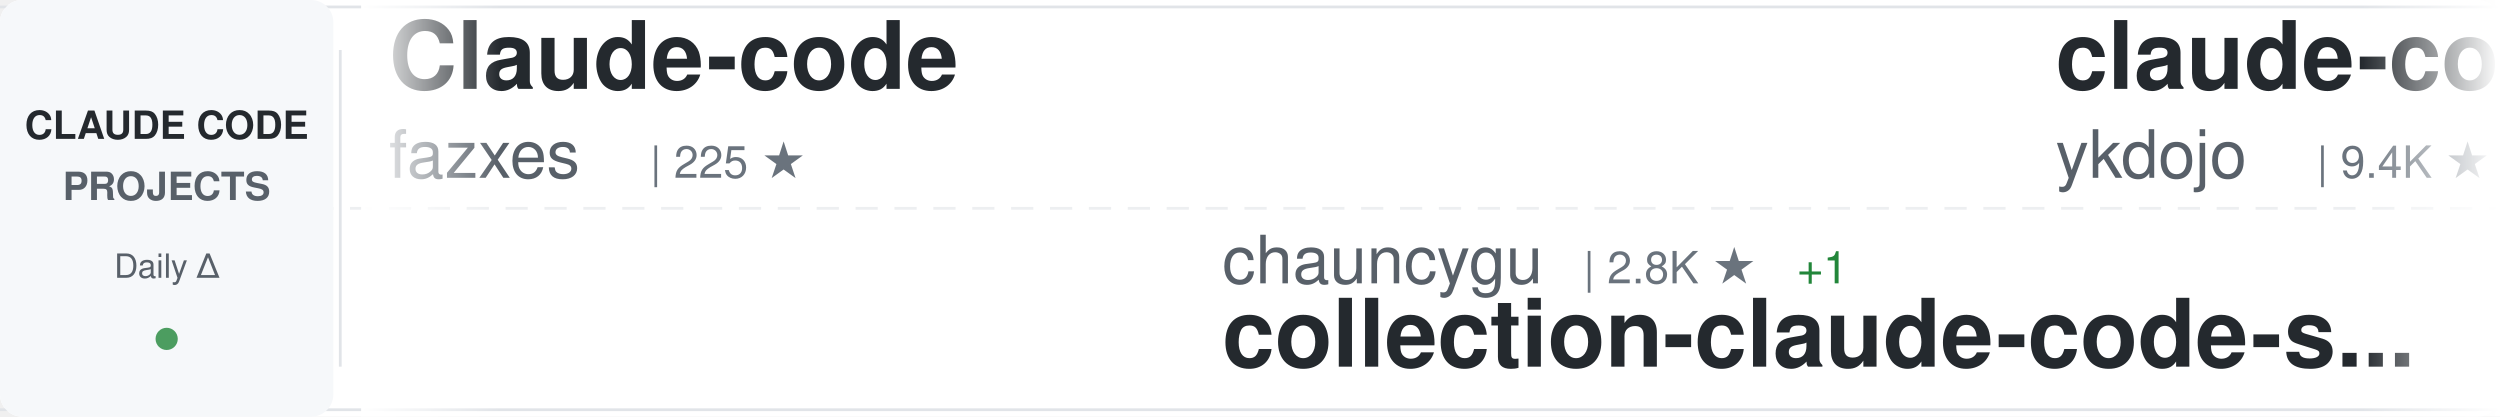
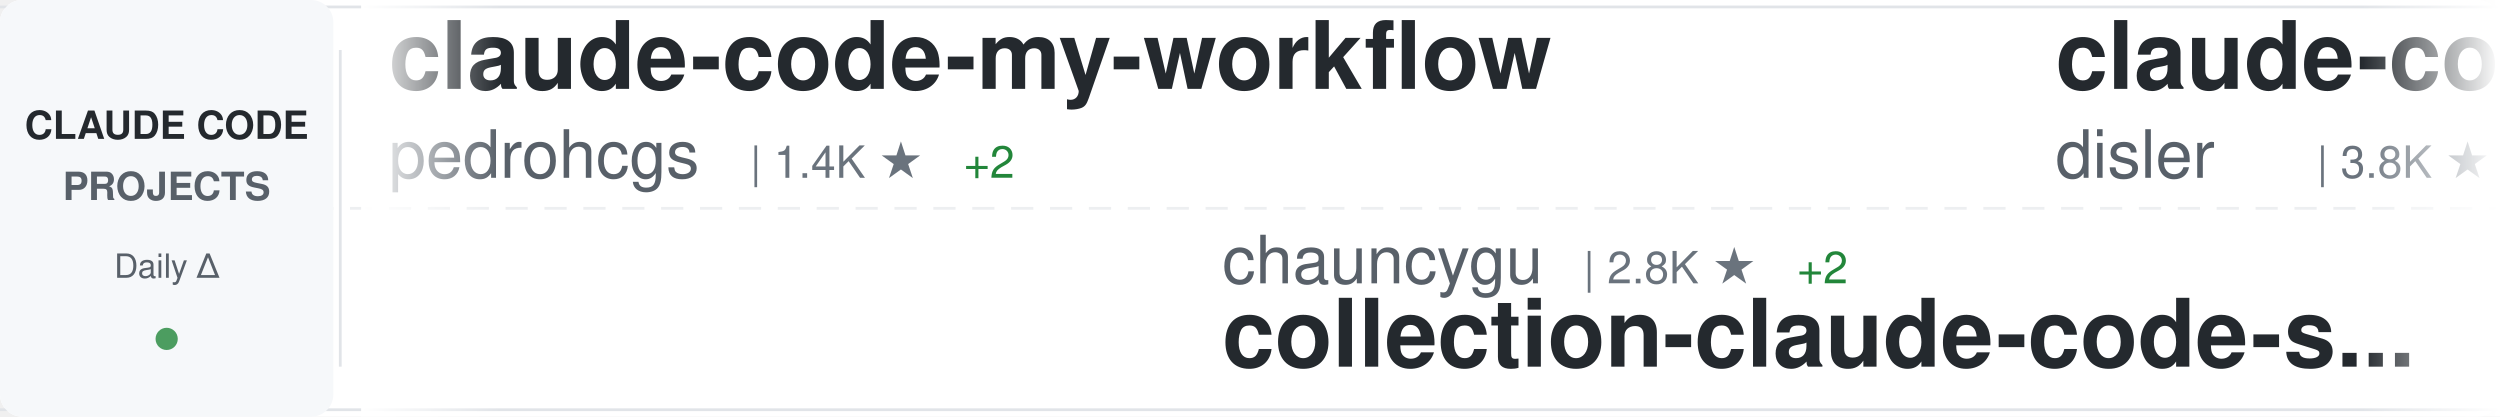
<svg xmlns="http://www.w3.org/2000/svg" width="900" height="150">
  <defs>
    <linearGradient id="awesomeLeftFade" x1="0%" y1="0%" x2="100%" y2="0%">
      <stop offset="0%" style="stop-color:#ffffff;stop-opacity:1" />
      <stop offset="100%" style="stop-color:#ffffff;stop-opacity:0" />
    </linearGradient>
    <linearGradient id="awesomeRightFade" x1="0%" y1="0%" x2="100%" y2="0%">
      <stop offset="0%" style="stop-color:#ffffff;stop-opacity:0" />
      <stop offset="100%" style="stop-color:#ffffff;stop-opacity:1" />
    </linearGradient>
  </defs>
  <rect width="900" height="150" fill="#ffffff" rx="8" />
  <rect x="0" y="2" width="900" height="1" fill="#e1e4e8" />
  <rect x="0" y="147" width="900" height="1" fill="#e1e4e8" />
  <line x1="0" y1="75" x2="900" y2="75" stroke="#e1e4e8" stroke-width="1" stroke-dasharray="8 6" opacity="0.6" />
  <rect x="0" y="0" width="120" height="150" fill="#f6f8fa" rx="8" />
  <text x="60" y="50" font-family="-apple-system, BlinkMacSystemFont, 'Segoe UI', Helvetica, Arial, sans-serif" font-size="14" font-weight="600" fill="#24292e" text-anchor="middle">CLAUDE CODE</text>
  <text x="60" y="72" font-family="-apple-system, BlinkMacSystemFont, 'Segoe UI', Helvetica, Arial, sans-serif" font-size="14" font-weight="600" fill="#586069" text-anchor="middle">PROJECTS</text>
  <text x="60" y="100" font-family="-apple-system, BlinkMacSystemFont, 'Segoe UI', Helvetica, Arial, sans-serif" font-size="12" font-weight="500" fill="#586069" text-anchor="middle">Daily Δ</text>
  <circle cx="60" cy="122" r="4" fill="#22863a" opacity="0.8" />
  <rect x="122" y="18" width="1" height="114" fill="#e1e4e8" />
  <clipPath id="awesomeTickerClip">
    <rect x="130" y="0" width="770" height="150" />
  </clipPath>
  <g clip-path="url(#awesomeTickerClip)">
    <g id="awesomeTickerItems">
      <animateTransform attributeName="transform" attributeType="XML" type="translate" from="0 0" to="-3000 0" dur="54s" repeatCount="indefinite" />
      <g transform="translate(0, 0)">
-         <text x="140" y="32" font-family="-apple-system, BlinkMacSystemFont, 'Segoe UI', Helvetica, Arial, sans-serif" font-size="34" font-weight="600" fill="#24292e">Claude-code</text>
-         <text x="140" y="64" font-family="-apple-system, BlinkMacSystemFont, 'Segoe UI', Helvetica, Arial, sans-serif" font-size="24" font-weight="400" fill="#586069">fazxes</text>
-         <text x="234" y="64" font-family="-apple-system, BlinkMacSystemFont, 'Segoe UI', Helvetica, Arial, sans-serif" font-size="16" font-weight="500" fill="#6a737d">| 225 ★</text>
+         <text x="140" y="32" font-family="-apple-system, BlinkMacSystemFont, 'Segoe UI', Helvetica, Arial, sans-serif" font-size="34" font-weight="600" fill="#24292e">claude-code-my-workflow</text>
+         <text x="140" y="64" font-family="-apple-system, BlinkMacSystemFont, 'Segoe UI', Helvetica, Arial, sans-serif" font-size="24" font-weight="400" fill="#586069">pedrohcgs</text>
+         <text x="270" y="64" font-family="-apple-system, BlinkMacSystemFont, 'Segoe UI', Helvetica, Arial, sans-serif" font-size="16" font-weight="500" fill="#6a737d">| 1.4K ★</text>
+         <text x="347" y="64" font-family="-apple-system, BlinkMacSystemFont, 'Segoe UI', Helvetica, Arial, sans-serif" font-size="16" font-weight="500" fill="#22863a"> +2</text>
      </g>
      <g transform="translate(300, 0)">
        <text x="140" y="102" font-family="-apple-system, BlinkMacSystemFont, 'Segoe UI', Helvetica, Arial, sans-serif" font-size="24" font-weight="400" fill="#586069">chauncygu</text>
        <text x="270" y="102" font-family="-apple-system, BlinkMacSystemFont, 'Segoe UI', Helvetica, Arial, sans-serif" font-size="16" font-weight="500" fill="#6a737d">| 2.8K ★</text>
-         <text x="347" y="102" font-family="-apple-system, BlinkMacSystemFont, 'Segoe UI', Helvetica, Arial, sans-serif" font-size="16" font-weight="500" fill="#22863a"> +1</text>
+         <text x="347" y="102" font-family="-apple-system, BlinkMacSystemFont, 'Segoe UI', Helvetica, Arial, sans-serif" font-size="16" font-weight="500" fill="#22863a"> +2</text>
        <text x="140" y="132" font-family="-apple-system, BlinkMacSystemFont, 'Segoe UI', Helvetica, Arial, sans-serif" font-size="34" font-weight="600" fill="#24292e">collection-claude-code-s...</text>
      </g>
      <g transform="translate(600, 0)">
-         <text x="140" y="32" font-family="-apple-system, BlinkMacSystemFont, 'Segoe UI', Helvetica, Arial, sans-serif" font-size="34" font-weight="600" fill="#24292e">claude-code-tips</text>
-         <text x="140" y="64" font-family="-apple-system, BlinkMacSystemFont, 'Segoe UI', Helvetica, Arial, sans-serif" font-size="24" font-weight="400" fill="#586069">ykdojo</text>
-         <text x="234" y="64" font-family="-apple-system, BlinkMacSystemFont, 'Segoe UI', Helvetica, Arial, sans-serif" font-size="16" font-weight="500" fill="#6a737d">| 9.4K ★</text>
-         <text x="311" y="64" font-family="-apple-system, BlinkMacSystemFont, 'Segoe UI', Helvetica, Arial, sans-serif" font-size="16" font-weight="500" fill="#22863a"> +9</text>
+         <text x="140" y="32" font-family="-apple-system, BlinkMacSystemFont, 'Segoe UI', Helvetica, Arial, sans-serif" font-size="34" font-weight="600" fill="#24292e">claude-code-hooks-master...</text>
+         <text x="140" y="64" font-family="-apple-system, BlinkMacSystemFont, 'Segoe UI', Helvetica, Arial, sans-serif" font-size="24" font-weight="400" fill="#586069">disler</text>
+         <text x="234" y="64" font-family="-apple-system, BlinkMacSystemFont, 'Segoe UI', Helvetica, Arial, sans-serif" font-size="16" font-weight="500" fill="#6a737d">| 3.8K ★</text>
+         <text x="311" y="64" font-family="-apple-system, BlinkMacSystemFont, 'Segoe UI', Helvetica, Arial, sans-serif" font-size="16" font-weight="500" fill="#22863a"> +3</text>
      </g>
      <g transform="translate(900, 0)">
-         <text x="140" y="102" font-family="-apple-system, BlinkMacSystemFont, 'Segoe UI', Helvetica, Arial, sans-serif" font-size="24" font-weight="400" fill="#586069">davila7</text>
-         <text x="246" y="102" font-family="-apple-system, BlinkMacSystemFont, 'Segoe UI', Helvetica, Arial, sans-serif" font-size="16" font-weight="500" fill="#6a737d">| 29.7K ★</text>
-         <text x="332" y="102" font-family="-apple-system, BlinkMacSystemFont, 'Segoe UI', Helvetica, Arial, sans-serif" font-size="16" font-weight="500" fill="#22863a"> +40</text>
-         <text x="140" y="132" font-family="-apple-system, BlinkMacSystemFont, 'Segoe UI', Helvetica, Arial, sans-serif" font-size="34" font-weight="600" fill="#24292e">claude-code-templates</text>
+         <text x="140" y="102" font-family="-apple-system, BlinkMacSystemFont, 'Segoe UI', Helvetica, Arial, sans-serif" font-size="24" font-weight="400" fill="#586069">Windy3f3f3f3f</text>
+         <text x="318" y="102" font-family="-apple-system, BlinkMacSystemFont, 'Segoe UI', Helvetica, Arial, sans-serif" font-size="16" font-weight="500" fill="#6a737d">| 3.2K ★</text>
+         <text x="395" y="102" font-family="-apple-system, BlinkMacSystemFont, 'Segoe UI', Helvetica, Arial, sans-serif" font-size="16" font-weight="500" fill="#22863a"> +12</text>
+         <text x="140" y="132" font-family="-apple-system, BlinkMacSystemFont, 'Segoe UI', Helvetica, Arial, sans-serif" font-size="34" font-weight="600" fill="#24292e">how-claude-code-works</text>
      </g>
      <g transform="translate(1200, 0)">
+         <text x="140" y="32" font-family="-apple-system, BlinkMacSystemFont, 'Segoe UI', Helvetica, Arial, sans-serif" font-size="34" font-weight="600" fill="#24292e">claude-code-tudou</text>
+         <text x="140" y="64" font-family="-apple-system, BlinkMacSystemFont, 'Segoe UI', Helvetica, Arial, sans-serif" font-size="24" font-weight="400" fill="#586069">AICoderTudou</text>
+         <text x="306" y="64" font-family="-apple-system, BlinkMacSystemFont, 'Segoe UI', Helvetica, Arial, sans-serif" font-size="16" font-weight="500" fill="#6a737d">| 497 ★</text>
+       </g>
+       <g transform="translate(1500, 0)">
+         <text x="140" y="102" font-family="-apple-system, BlinkMacSystemFont, 'Segoe UI', Helvetica, Arial, sans-serif" font-size="24" font-weight="400" fill="#586069">VILA-Lab</text>
+         <text x="258" y="102" font-family="-apple-system, BlinkMacSystemFont, 'Segoe UI', Helvetica, Arial, sans-serif" font-size="16" font-weight="500" fill="#6a737d">| 2.0K ★</text>
+         <text x="335" y="102" font-family="-apple-system, BlinkMacSystemFont, 'Segoe UI', Helvetica, Arial, sans-serif" font-size="16" font-weight="500" fill="#22863a"> +7</text>
+         <text x="140" y="132" font-family="-apple-system, BlinkMacSystemFont, 'Segoe UI', Helvetica, Arial, sans-serif" font-size="34" font-weight="600" fill="#24292e">Dive-into-Claude-Code</text>
+       </g>
+       <g transform="translate(1800, 0)">
+         <text x="140" y="32" font-family="-apple-system, BlinkMacSystemFont, 'Segoe UI', Helvetica, Arial, sans-serif" font-size="34" font-weight="600" fill="#24292e">claude_codex_bridge</text>
+         <text x="140" y="64" font-family="-apple-system, BlinkMacSystemFont, 'Segoe UI', Helvetica, Arial, sans-serif" font-size="24" font-weight="400" fill="#586069">SeemSeam</text>
+         <text x="258" y="64" font-family="-apple-system, BlinkMacSystemFont, 'Segoe UI', Helvetica, Arial, sans-serif" font-size="16" font-weight="500" fill="#6a737d">| 3.3K ★</text>
+         <text x="335" y="64" font-family="-apple-system, BlinkMacSystemFont, 'Segoe UI', Helvetica, Arial, sans-serif" font-size="16" font-weight="500" fill="#22863a"> +5</text>
+       </g>
+       <g transform="translate(2100, 0)">
+         <text x="140" y="102" font-family="-apple-system, BlinkMacSystemFont, 'Segoe UI', Helvetica, Arial, sans-serif" font-size="24" font-weight="400" fill="#586069">Alishahryar1</text>
+         <text x="306" y="102" font-family="-apple-system, BlinkMacSystemFont, 'Segoe UI', Helvetica, Arial, sans-serif" font-size="16" font-weight="500" fill="#6a737d">| 41.1K ★</text>
+         <text x="392" y="102" font-family="-apple-system, BlinkMacSystemFont, 'Segoe UI', Helvetica, Arial, sans-serif" font-size="16" font-weight="500" fill="#22863a"> +304</text>
+         <text x="140" y="132" font-family="-apple-system, BlinkMacSystemFont, 'Segoe UI', Helvetica, Arial, sans-serif" font-size="34" font-weight="600" fill="#24292e">free-claude-code</text>
+       </g>
+       <g transform="translate(2400, 0)">
+         <text x="140" y="32" font-family="-apple-system, BlinkMacSystemFont, 'Segoe UI', Helvetica, Arial, sans-serif" font-size="34" font-weight="600" fill="#24292e">ClaudeCodeAgents</text>
+         <text x="140" y="64" font-family="-apple-system, BlinkMacSystemFont, 'Segoe UI', Helvetica, Arial, sans-serif" font-size="24" font-weight="400" fill="#586069">darcyegb</text>
+         <text x="258" y="64" font-family="-apple-system, BlinkMacSystemFont, 'Segoe UI', Helvetica, Arial, sans-serif" font-size="16" font-weight="500" fill="#6a737d">| 748 ★</text>
+       </g>
+       <g transform="translate(2700, 0)">
+         <text x="140" y="102" font-family="-apple-system, BlinkMacSystemFont, 'Segoe UI', Helvetica, Arial, sans-serif" font-size="24" font-weight="400" fill="#586069">kodu-ai</text>
+         <text x="246" y="102" font-family="-apple-system, BlinkMacSystemFont, 'Segoe UI', Helvetica, Arial, sans-serif" font-size="16" font-weight="500" fill="#6a737d">| 5.3K ★</text>
+         <text x="140" y="132" font-family="-apple-system, BlinkMacSystemFont, 'Segoe UI', Helvetica, Arial, sans-serif" font-size="34" font-weight="600" fill="#24292e">claude-coder</text>
+       </g>
+       <g transform="translate(3000, 0)">
        <text x="140" y="32" font-family="-apple-system, BlinkMacSystemFont, 'Segoe UI', Helvetica, Arial, sans-serif" font-size="34" font-weight="600" fill="#24292e">claude-code-my-workflow</text>
        <text x="140" y="64" font-family="-apple-system, BlinkMacSystemFont, 'Segoe UI', Helvetica, Arial, sans-serif" font-size="24" font-weight="400" fill="#586069">pedrohcgs</text>
        <text x="270" y="64" font-family="-apple-system, BlinkMacSystemFont, 'Segoe UI', Helvetica, Arial, sans-serif" font-size="16" font-weight="500" fill="#6a737d">| 1.4K ★</text>
-         <text x="347" y="64" font-family="-apple-system, BlinkMacSystemFont, 'Segoe UI', Helvetica, Arial, sans-serif" font-size="16" font-weight="500" fill="#22863a"> +3</text>
-       </g>
-       <g transform="translate(1500, 0)">
-         <text x="140" y="102" font-family="-apple-system, BlinkMacSystemFont, 'Segoe UI', Helvetica, Arial, sans-serif" font-size="24" font-weight="400" fill="#586069">xu-xiang</text>
-         <text x="258" y="102" font-family="-apple-system, BlinkMacSystemFont, 'Segoe UI', Helvetica, Arial, sans-serif" font-size="16" font-weight="500" fill="#6a737d">| 1.7K ★</text>
-         <text x="335" y="102" font-family="-apple-system, BlinkMacSystemFont, 'Segoe UI', Helvetica, Arial, sans-serif" font-size="16" font-weight="500" fill="#22863a"> +12</text>
-         <text x="140" y="132" font-family="-apple-system, BlinkMacSystemFont, 'Segoe UI', Helvetica, Arial, sans-serif" font-size="34" font-weight="600" fill="#24292e">everything-claude-code-z...</text>
-       </g>
-       <g transform="translate(1800, 0)">
-         <text x="140" y="32" font-family="-apple-system, BlinkMacSystemFont, 'Segoe UI', Helvetica, Arial, sans-serif" font-size="34" font-weight="600" fill="#24292e">claude-code-source-code-...</text>
-         <text x="140" y="64" font-family="-apple-system, BlinkMacSystemFont, 'Segoe UI', Helvetica, Arial, sans-serif" font-size="24" font-weight="400" fill="#586069">ghuntley</text>
-         <text x="258" y="64" font-family="-apple-system, BlinkMacSystemFont, 'Segoe UI', Helvetica, Arial, sans-serif" font-size="16" font-weight="500" fill="#6a737d">| 986 ★</text>
-       </g>
-       <g transform="translate(2100, 0)">
-         <text x="140" y="102" font-family="-apple-system, BlinkMacSystemFont, 'Segoe UI', Helvetica, Arial, sans-serif" font-size="24" font-weight="400" fill="#586069">777genius</text>
-         <text x="270" y="102" font-family="-apple-system, BlinkMacSystemFont, 'Segoe UI', Helvetica, Arial, sans-serif" font-size="16" font-weight="500" fill="#6a737d">| 920 ★</text>
-         <text x="338" y="102" font-family="-apple-system, BlinkMacSystemFont, 'Segoe UI', Helvetica, Arial, sans-serif" font-size="16" font-weight="500" fill="#22863a"> +1</text>
-         <text x="140" y="132" font-family="-apple-system, BlinkMacSystemFont, 'Segoe UI', Helvetica, Arial, sans-serif" font-size="34" font-weight="600" fill="#24292e">claude-code-source-code</text>
-       </g>
-       <g transform="translate(2400, 0)">
-         <text x="140" y="32" font-family="-apple-system, BlinkMacSystemFont, 'Segoe UI', Helvetica, Arial, sans-serif" font-size="34" font-weight="600" fill="#24292e">Claude-Code</text>
-         <text x="140" y="64" font-family="-apple-system, BlinkMacSystemFont, 'Segoe UI', Helvetica, Arial, sans-serif" font-size="24" font-weight="400" fill="#586069">pengchengneo</text>
-         <text x="306" y="64" font-family="-apple-system, BlinkMacSystemFont, 'Segoe UI', Helvetica, Arial, sans-serif" font-size="16" font-weight="500" fill="#6a737d">| 1.7K ★</text>
-         <text x="383" y="64" font-family="-apple-system, BlinkMacSystemFont, 'Segoe UI', Helvetica, Arial, sans-serif" font-size="16" font-weight="500" fill="#22863a"> +1</text>
-       </g>
-       <g transform="translate(2700, 0)">
-         <text x="140" y="102" font-family="-apple-system, BlinkMacSystemFont, 'Segoe UI', Helvetica, Arial, sans-serif" font-size="24" font-weight="400" fill="#586069">FlorianBruniaux</text>
-         <text x="342" y="102" font-family="-apple-system, BlinkMacSystemFont, 'Segoe UI', Helvetica, Arial, sans-serif" font-size="16" font-weight="500" fill="#6a737d">| 5.5K ★</text>
-         <text x="419" y="102" font-family="-apple-system, BlinkMacSystemFont, 'Segoe UI', Helvetica, Arial, sans-serif" font-size="16" font-weight="500" fill="#22863a"> +8</text>
-         <text x="140" y="132" font-family="-apple-system, BlinkMacSystemFont, 'Segoe UI', Helvetica, Arial, sans-serif" font-size="34" font-weight="600" fill="#24292e">claude-code-ultimate-gui...</text>
-       </g>
-       <g transform="translate(3000, 0)">
-         <text x="140" y="32" font-family="-apple-system, BlinkMacSystemFont, 'Segoe UI', Helvetica, Arial, sans-serif" font-size="34" font-weight="600" fill="#24292e">Claude-code</text>
-         <text x="140" y="64" font-family="-apple-system, BlinkMacSystemFont, 'Segoe UI', Helvetica, Arial, sans-serif" font-size="24" font-weight="400" fill="#586069">fazxes</text>
-         <text x="234" y="64" font-family="-apple-system, BlinkMacSystemFont, 'Segoe UI', Helvetica, Arial, sans-serif" font-size="16" font-weight="500" fill="#6a737d">| 225 ★</text>
+         <text x="347" y="64" font-family="-apple-system, BlinkMacSystemFont, 'Segoe UI', Helvetica, Arial, sans-serif" font-size="16" font-weight="500" fill="#22863a"> +2</text>
      </g>
      <g transform="translate(3300, 0)">
        <text x="140" y="102" font-family="-apple-system, BlinkMacSystemFont, 'Segoe UI', Helvetica, Arial, sans-serif" font-size="24" font-weight="400" fill="#586069">chauncygu</text>
        <text x="270" y="102" font-family="-apple-system, BlinkMacSystemFont, 'Segoe UI', Helvetica, Arial, sans-serif" font-size="16" font-weight="500" fill="#6a737d">| 2.8K ★</text>
-         <text x="347" y="102" font-family="-apple-system, BlinkMacSystemFont, 'Segoe UI', Helvetica, Arial, sans-serif" font-size="16" font-weight="500" fill="#22863a"> +1</text>
+         <text x="347" y="102" font-family="-apple-system, BlinkMacSystemFont, 'Segoe UI', Helvetica, Arial, sans-serif" font-size="16" font-weight="500" fill="#22863a"> +2</text>
        <text x="140" y="132" font-family="-apple-system, BlinkMacSystemFont, 'Segoe UI', Helvetica, Arial, sans-serif" font-size="34" font-weight="600" fill="#24292e">collection-claude-code-s...</text>
      </g>
      <g transform="translate(3600, 0)">
-         <text x="140" y="32" font-family="-apple-system, BlinkMacSystemFont, 'Segoe UI', Helvetica, Arial, sans-serif" font-size="34" font-weight="600" fill="#24292e">claude-code-tips</text>
-         <text x="140" y="64" font-family="-apple-system, BlinkMacSystemFont, 'Segoe UI', Helvetica, Arial, sans-serif" font-size="24" font-weight="400" fill="#586069">ykdojo</text>
-         <text x="234" y="64" font-family="-apple-system, BlinkMacSystemFont, 'Segoe UI', Helvetica, Arial, sans-serif" font-size="16" font-weight="500" fill="#6a737d">| 9.4K ★</text>
-         <text x="311" y="64" font-family="-apple-system, BlinkMacSystemFont, 'Segoe UI', Helvetica, Arial, sans-serif" font-size="16" font-weight="500" fill="#22863a"> +9</text>
+         <text x="140" y="32" font-family="-apple-system, BlinkMacSystemFont, 'Segoe UI', Helvetica, Arial, sans-serif" font-size="34" font-weight="600" fill="#24292e">claude-code-hooks-master...</text>
+         <text x="140" y="64" font-family="-apple-system, BlinkMacSystemFont, 'Segoe UI', Helvetica, Arial, sans-serif" font-size="24" font-weight="400" fill="#586069">disler</text>
+         <text x="234" y="64" font-family="-apple-system, BlinkMacSystemFont, 'Segoe UI', Helvetica, Arial, sans-serif" font-size="16" font-weight="500" fill="#6a737d">| 3.8K ★</text>
+         <text x="311" y="64" font-family="-apple-system, BlinkMacSystemFont, 'Segoe UI', Helvetica, Arial, sans-serif" font-size="16" font-weight="500" fill="#22863a"> +3</text>
      </g>
      <g transform="translate(3900, 0)">
-         <text x="140" y="102" font-family="-apple-system, BlinkMacSystemFont, 'Segoe UI', Helvetica, Arial, sans-serif" font-size="24" font-weight="400" fill="#586069">davila7</text>
-         <text x="246" y="102" font-family="-apple-system, BlinkMacSystemFont, 'Segoe UI', Helvetica, Arial, sans-serif" font-size="16" font-weight="500" fill="#6a737d">| 29.7K ★</text>
-         <text x="332" y="102" font-family="-apple-system, BlinkMacSystemFont, 'Segoe UI', Helvetica, Arial, sans-serif" font-size="16" font-weight="500" fill="#22863a"> +40</text>
-         <text x="140" y="132" font-family="-apple-system, BlinkMacSystemFont, 'Segoe UI', Helvetica, Arial, sans-serif" font-size="34" font-weight="600" fill="#24292e">claude-code-templates</text>
+         <text x="140" y="102" font-family="-apple-system, BlinkMacSystemFont, 'Segoe UI', Helvetica, Arial, sans-serif" font-size="24" font-weight="400" fill="#586069">Windy3f3f3f3f</text>
+         <text x="318" y="102" font-family="-apple-system, BlinkMacSystemFont, 'Segoe UI', Helvetica, Arial, sans-serif" font-size="16" font-weight="500" fill="#6a737d">| 3.2K ★</text>
+         <text x="395" y="102" font-family="-apple-system, BlinkMacSystemFont, 'Segoe UI', Helvetica, Arial, sans-serif" font-size="16" font-weight="500" fill="#22863a"> +12</text>
+         <text x="140" y="132" font-family="-apple-system, BlinkMacSystemFont, 'Segoe UI', Helvetica, Arial, sans-serif" font-size="34" font-weight="600" fill="#24292e">how-claude-code-works</text>
      </g>
    </g>
  </g>
  <rect x="130" y="0" width="50" height="150" fill="url(#awesomeLeftFade)" />
  <rect x="850" y="0" width="50" height="150" fill="url(#awesomeRightFade)" />
</svg>
